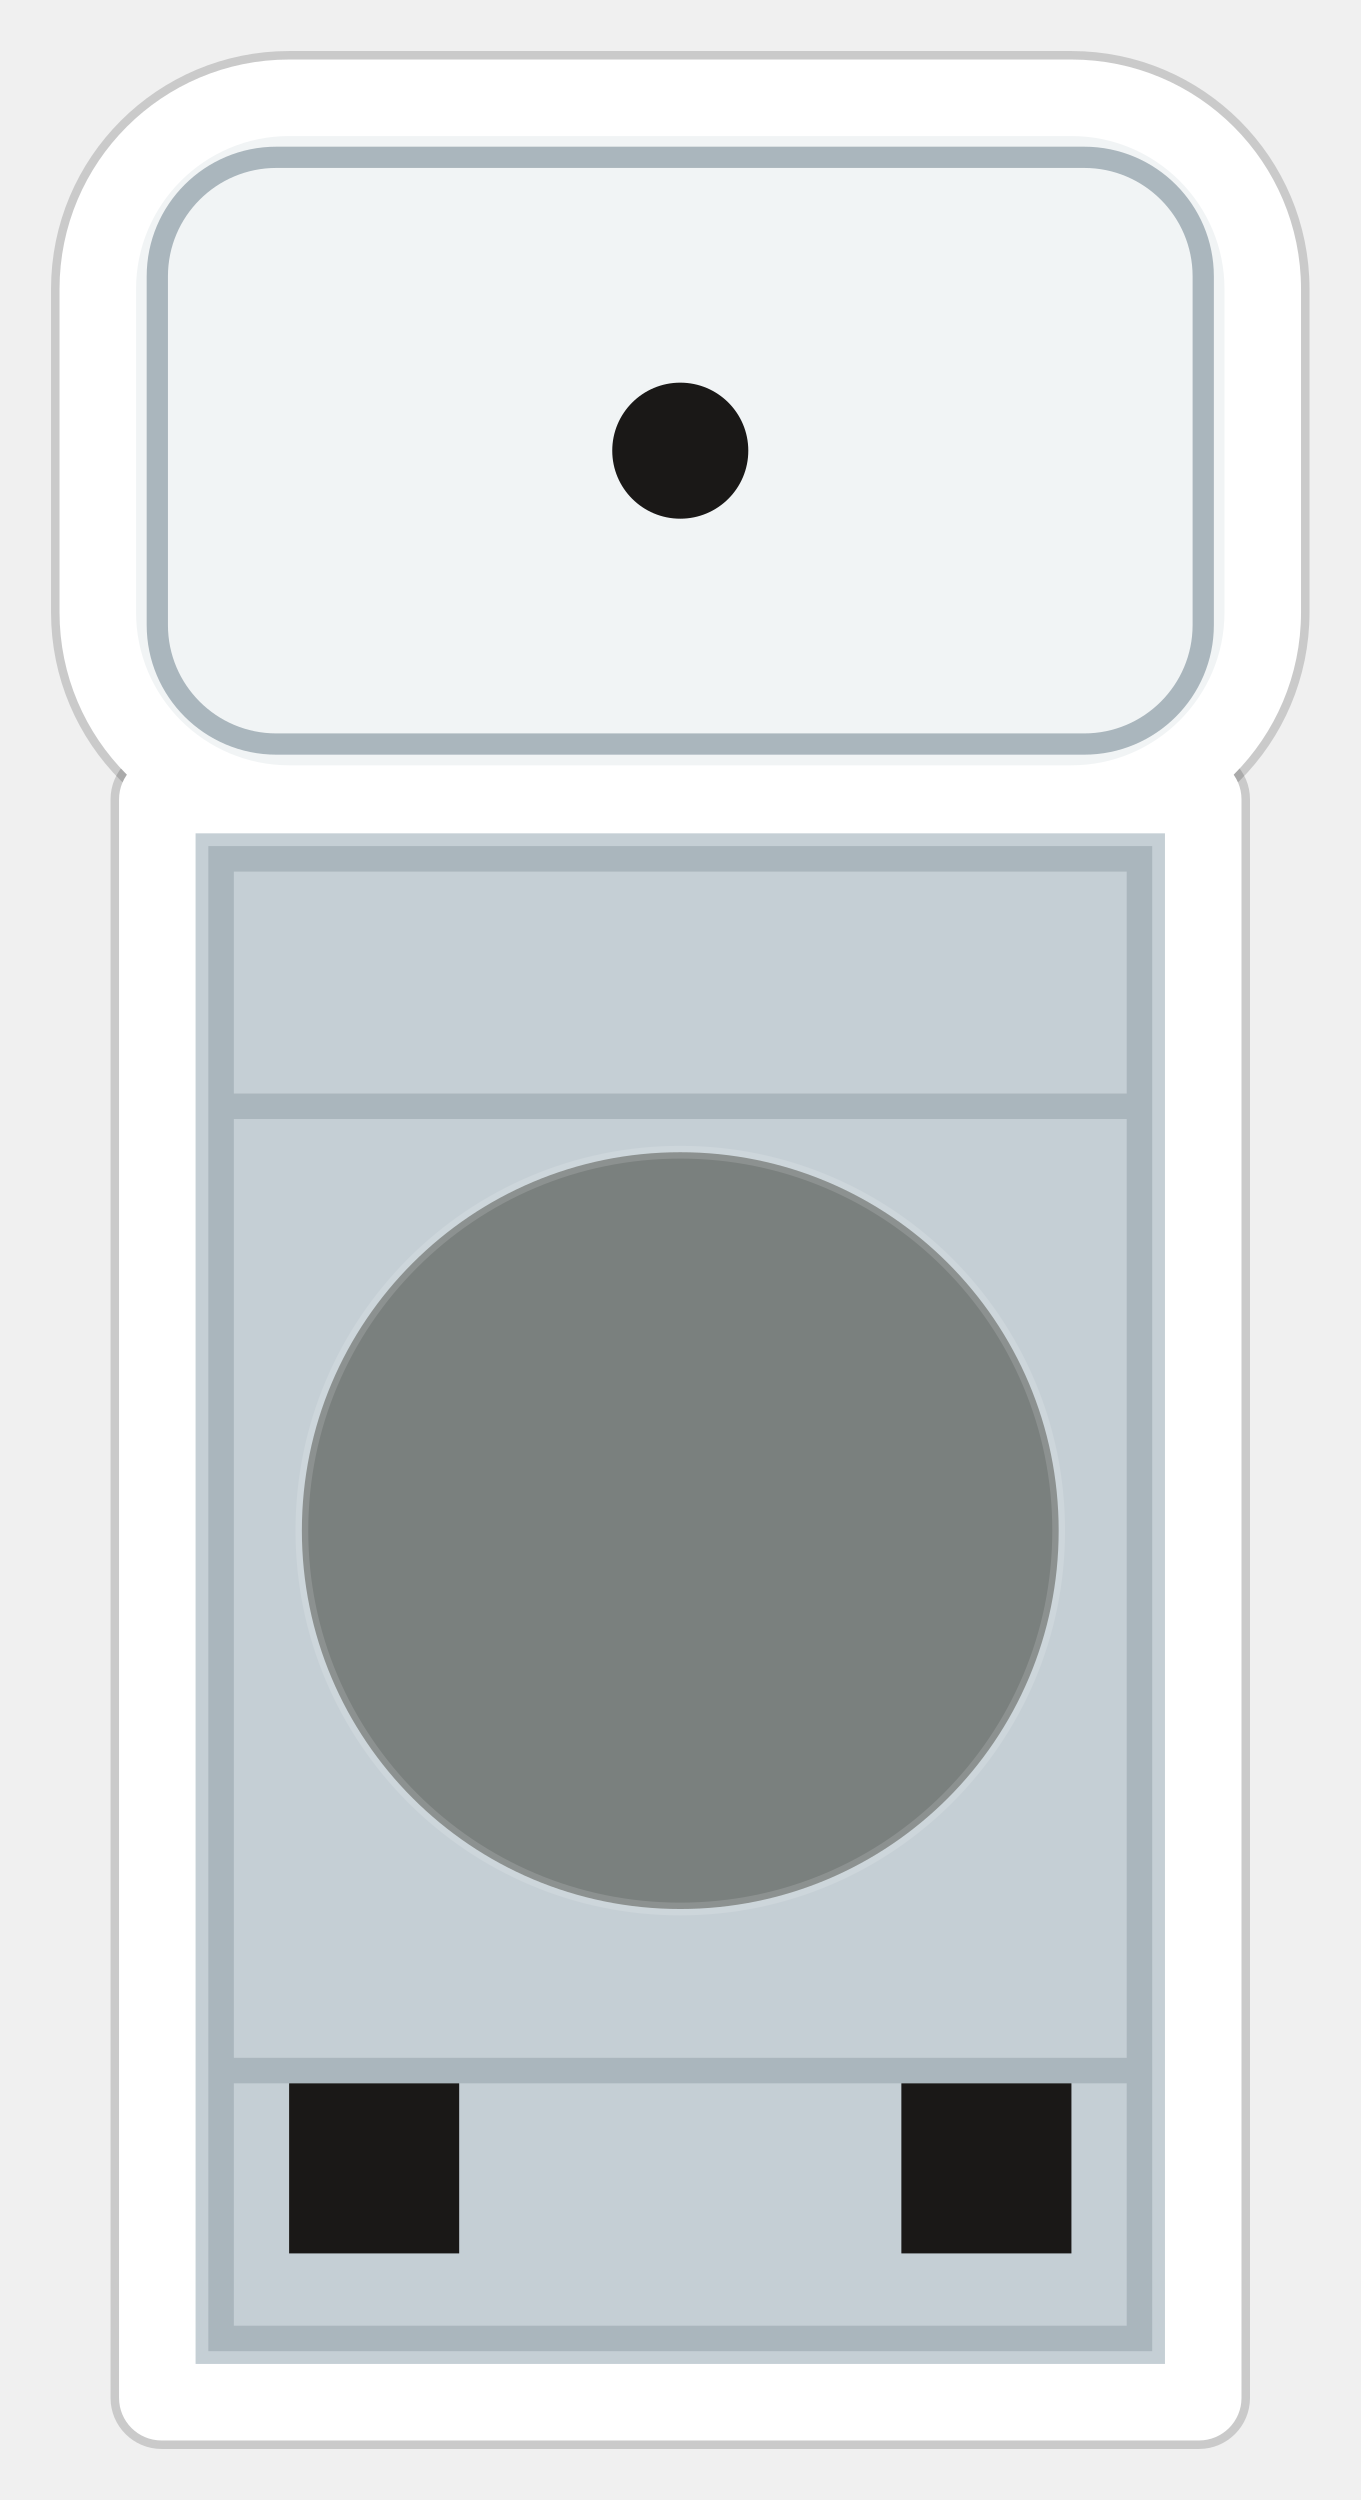
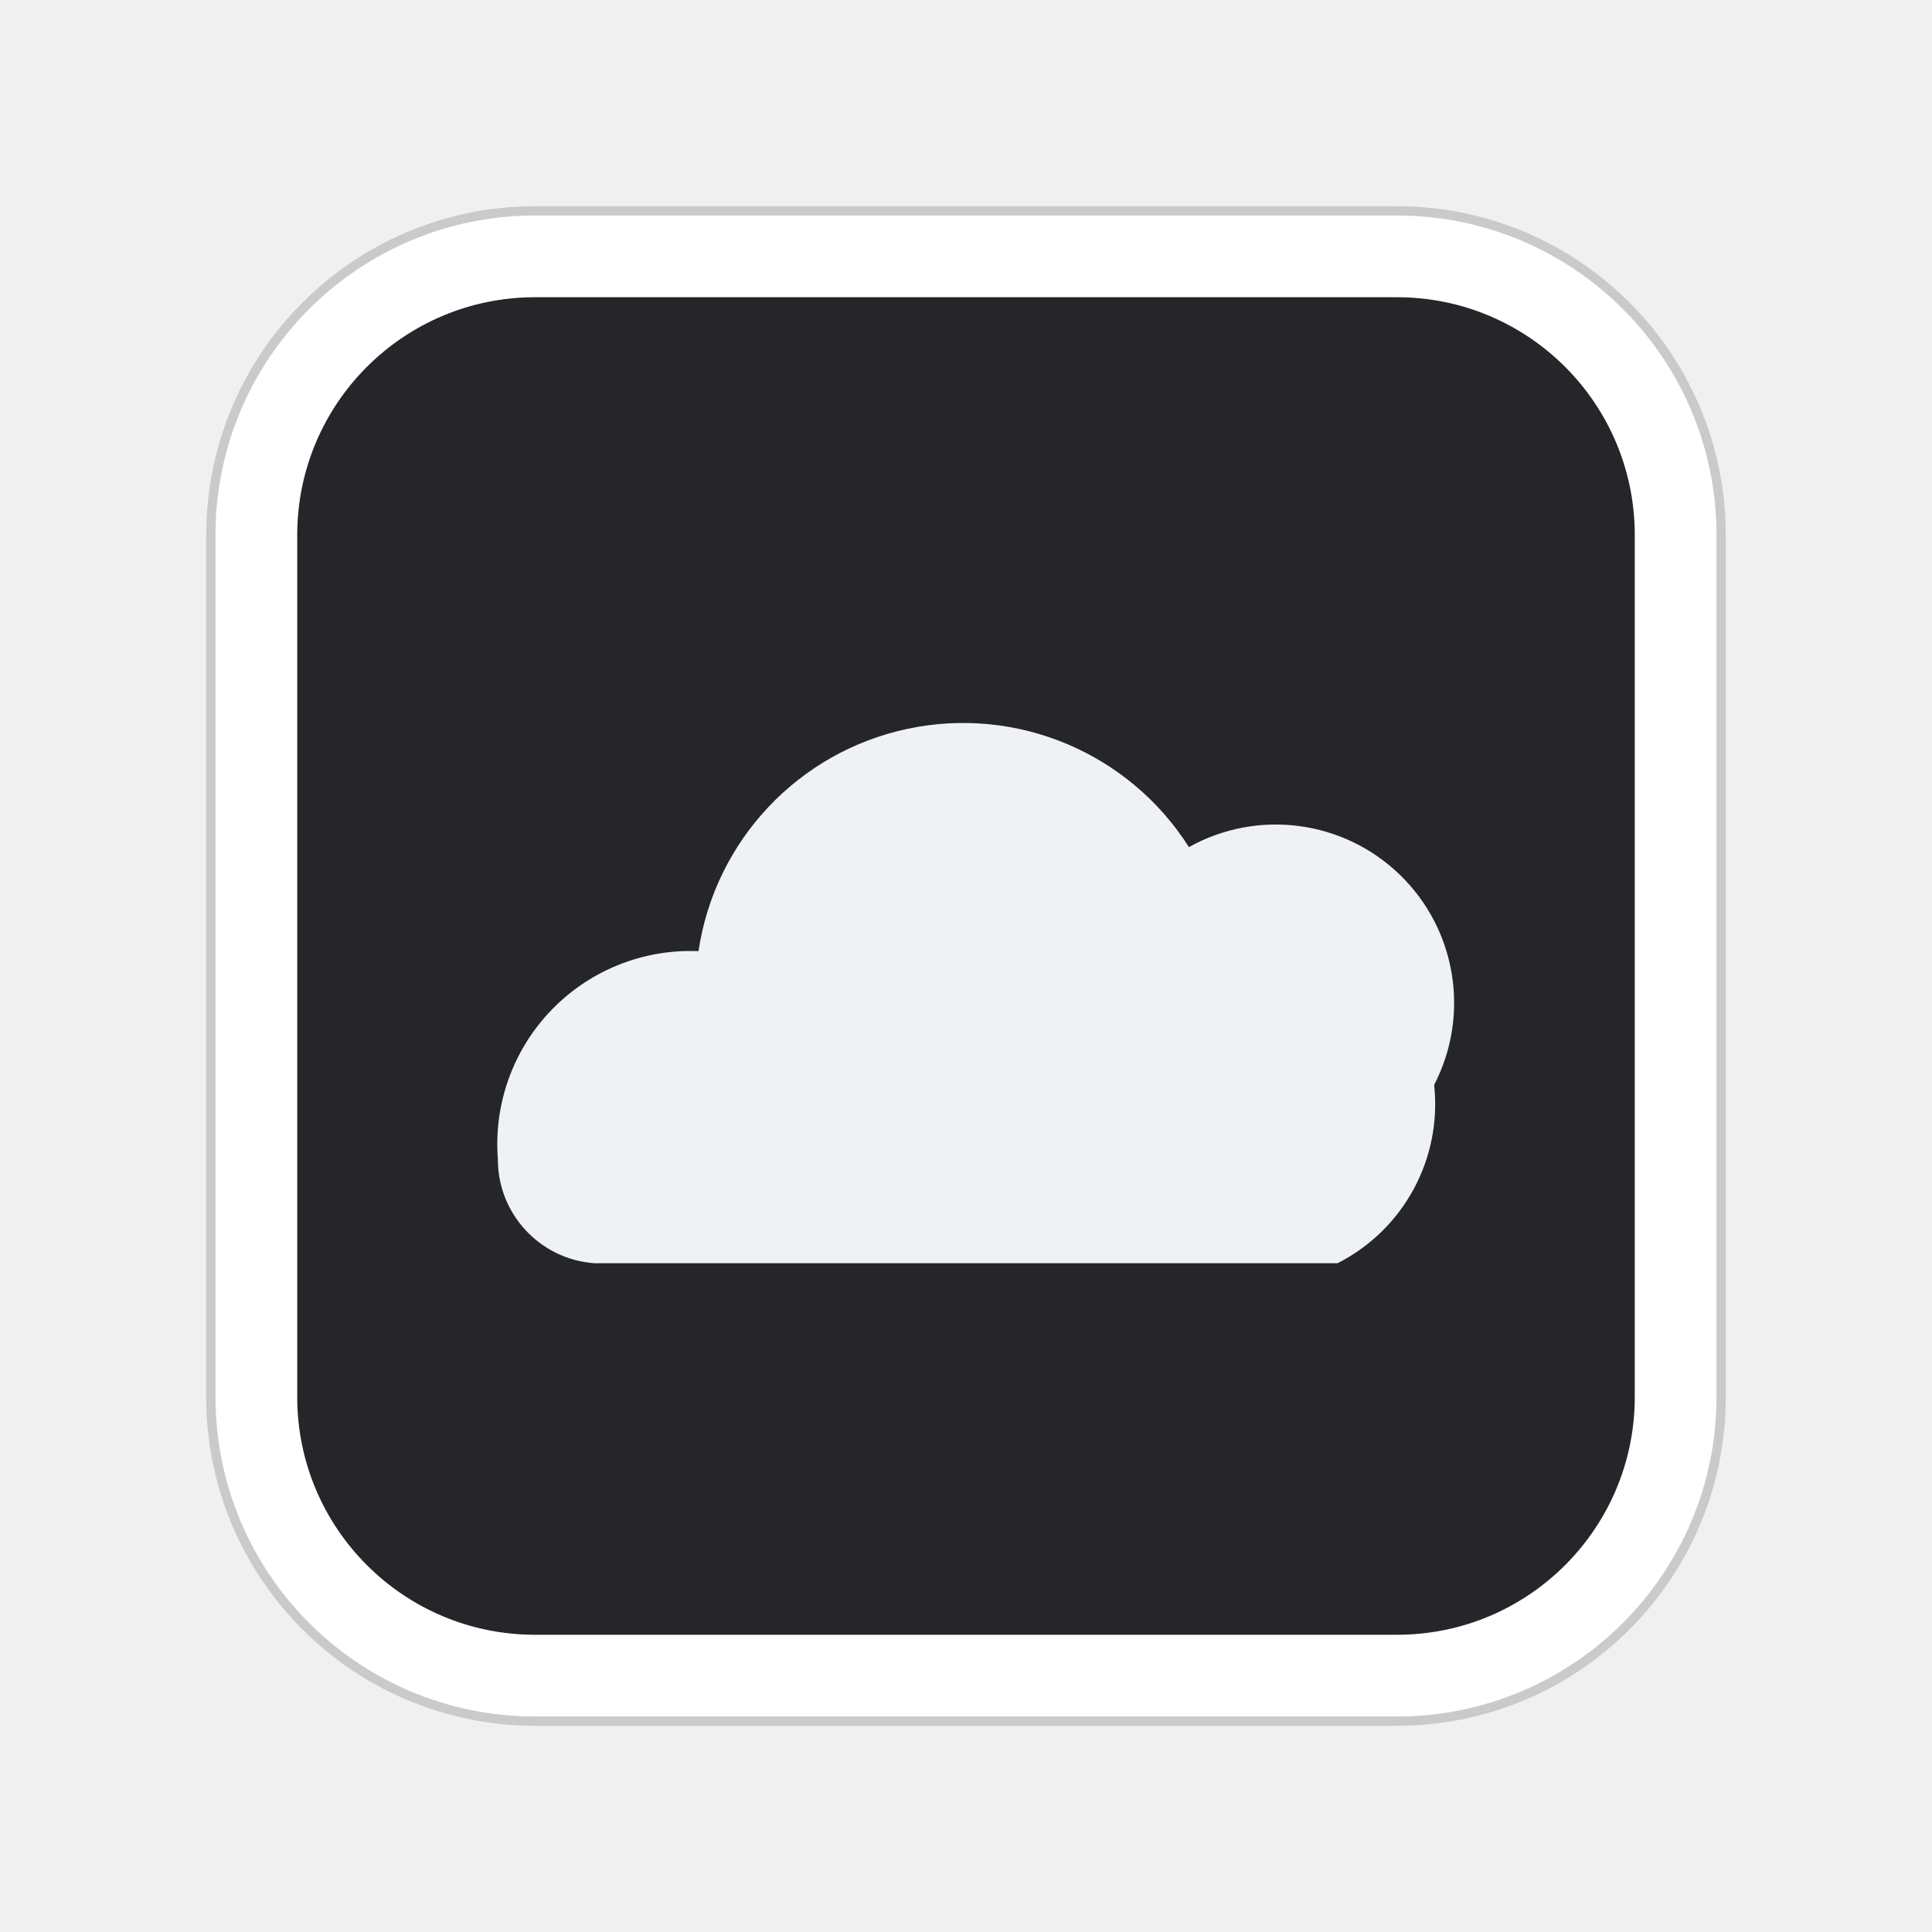
- <svg xmlns="http://www.w3.org/2000/svg" width="160" height="294" viewBox="0 0 160 294" role="img" aria-label="barkhorn ice">
+ <svg xmlns="http://www.w3.org/2000/svg" width="260" height="260" viewBox="0 0 260 260" role="img" aria-label="Y2K 03, Fog">
+   <rect x="40" y="40" width="180" height="180" rx="32" fill="none" stroke="#000000" stroke-opacity="0.16" stroke-width="24.5" stroke-linejoin="round" />
+   <rect x="40" y="40" width="180" height="180" rx="32" fill="none" stroke="#FFFFFF" stroke-width="22" stroke-linejoin="round" />
  <defs>
-     <clipPath id="h-ice">
-       <rect x="16" y="16" width="128" height="74" rx="18" />
-     </clipPath>
    <clipPath id="c-ice">
-       <rect x="23" y="98" width="114" height="180" />
+       <rect x="40" y="40" width="180" height="180" rx="32" />
    </clipPath>
  </defs>
-   <g fill="none" stroke="#000000" stroke-opacity="0.16" stroke-width="2">
-     <rect x="7" y="7" width="146" height="92" rx="27" />
-     <rect x="14" y="89" width="132" height="198" rx="5" />
+   <g clip-path="url(#c-ice)">
+     <rect width="260" height="260" fill="#26252A" />
+     <path d="M80 170 A14 14 0 0 1 67 156 A26 26 0 0 1 94 128 A36 36 0 0 1 160 114 A24 24 0 0 1 193 146 A24 24 0 0 1 180 170 Z" fill="#EEF2F4" />
  </g>
-   <g fill="#FFFFFF">
-     <rect x="7" y="7" width="146" height="92" rx="27" />
-     <rect x="14" y="89" width="132" height="198" rx="5" />
-   </g>
-   <g clip-path="url(#c-ice)">
-     <g transform="translate(23 98)">
-       <rect width="114" height="180" fill="#C5CFD5" />
-       <rect x="3" y="3" width="108" height="174" fill="none" stroke="#AAB6BD" stroke-width="3" />
-       <rect x="3" y="30.6" width="108" height="3" fill="#AAB6BD" />
-       <rect x="3" y="144.0" width="108" height="3" fill="#AAB6BD" />
-     </g>
-   </g>
-   <g clip-path="url(#h-ice)">
-     <g transform="translate(16 16)">
-       <rect width="128" height="74" fill="#F1F4F5" />
-       <rect x="2.5" y="2.5" width="123" height="69" rx="14" fill="none" stroke="#AAB6BD" stroke-width="2.5" />
-     </g>
-   </g>
-   <circle cx="80" cy="53" r="8" fill="#1A1817" />
-   <circle cx="80" cy="180" r="44.5" fill="#7A807E" stroke="#FFFFFF" stroke-opacity="0.14" stroke-width="1.5" />
-   <rect x="34" y="245" width="20" height="20" fill="#1A1817" />
-   <rect x="106" y="245" width="20" height="20" fill="#1A1817" />
</svg>
